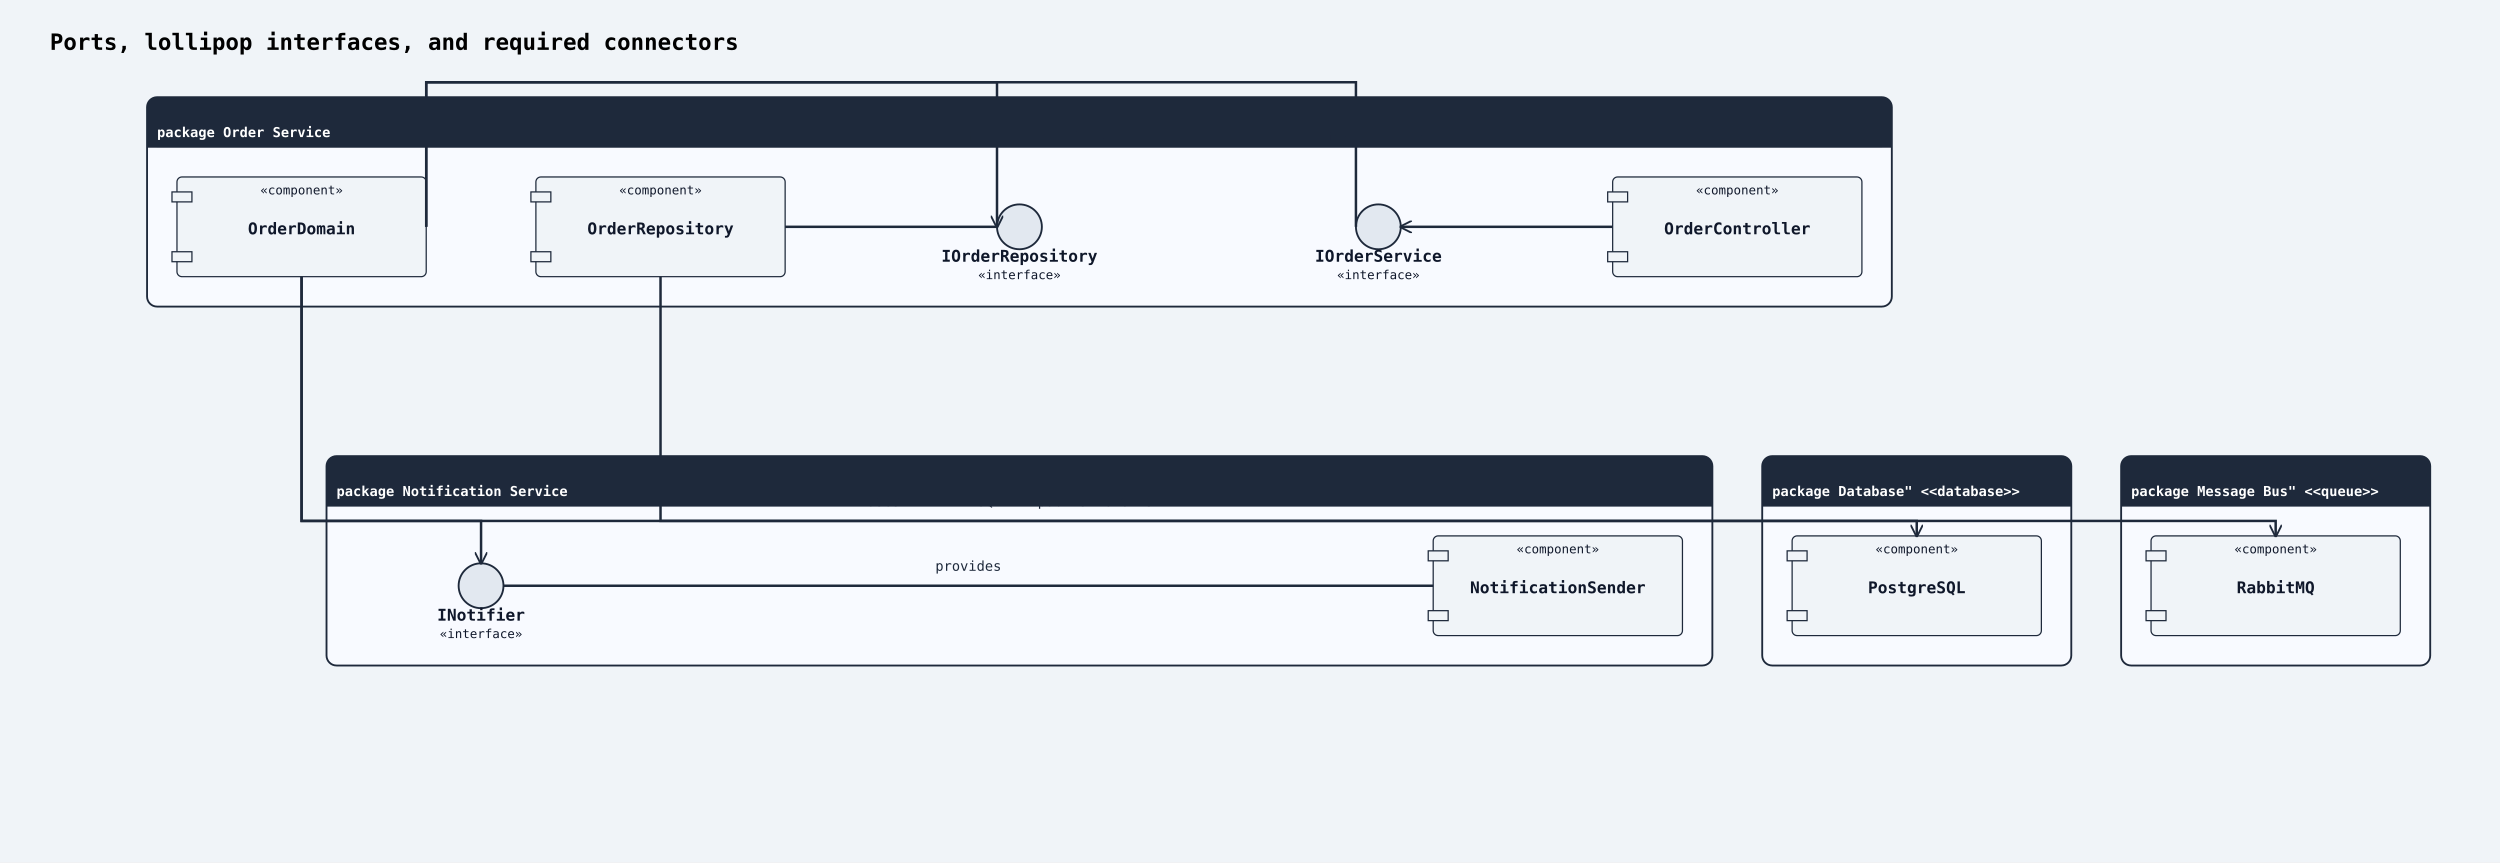
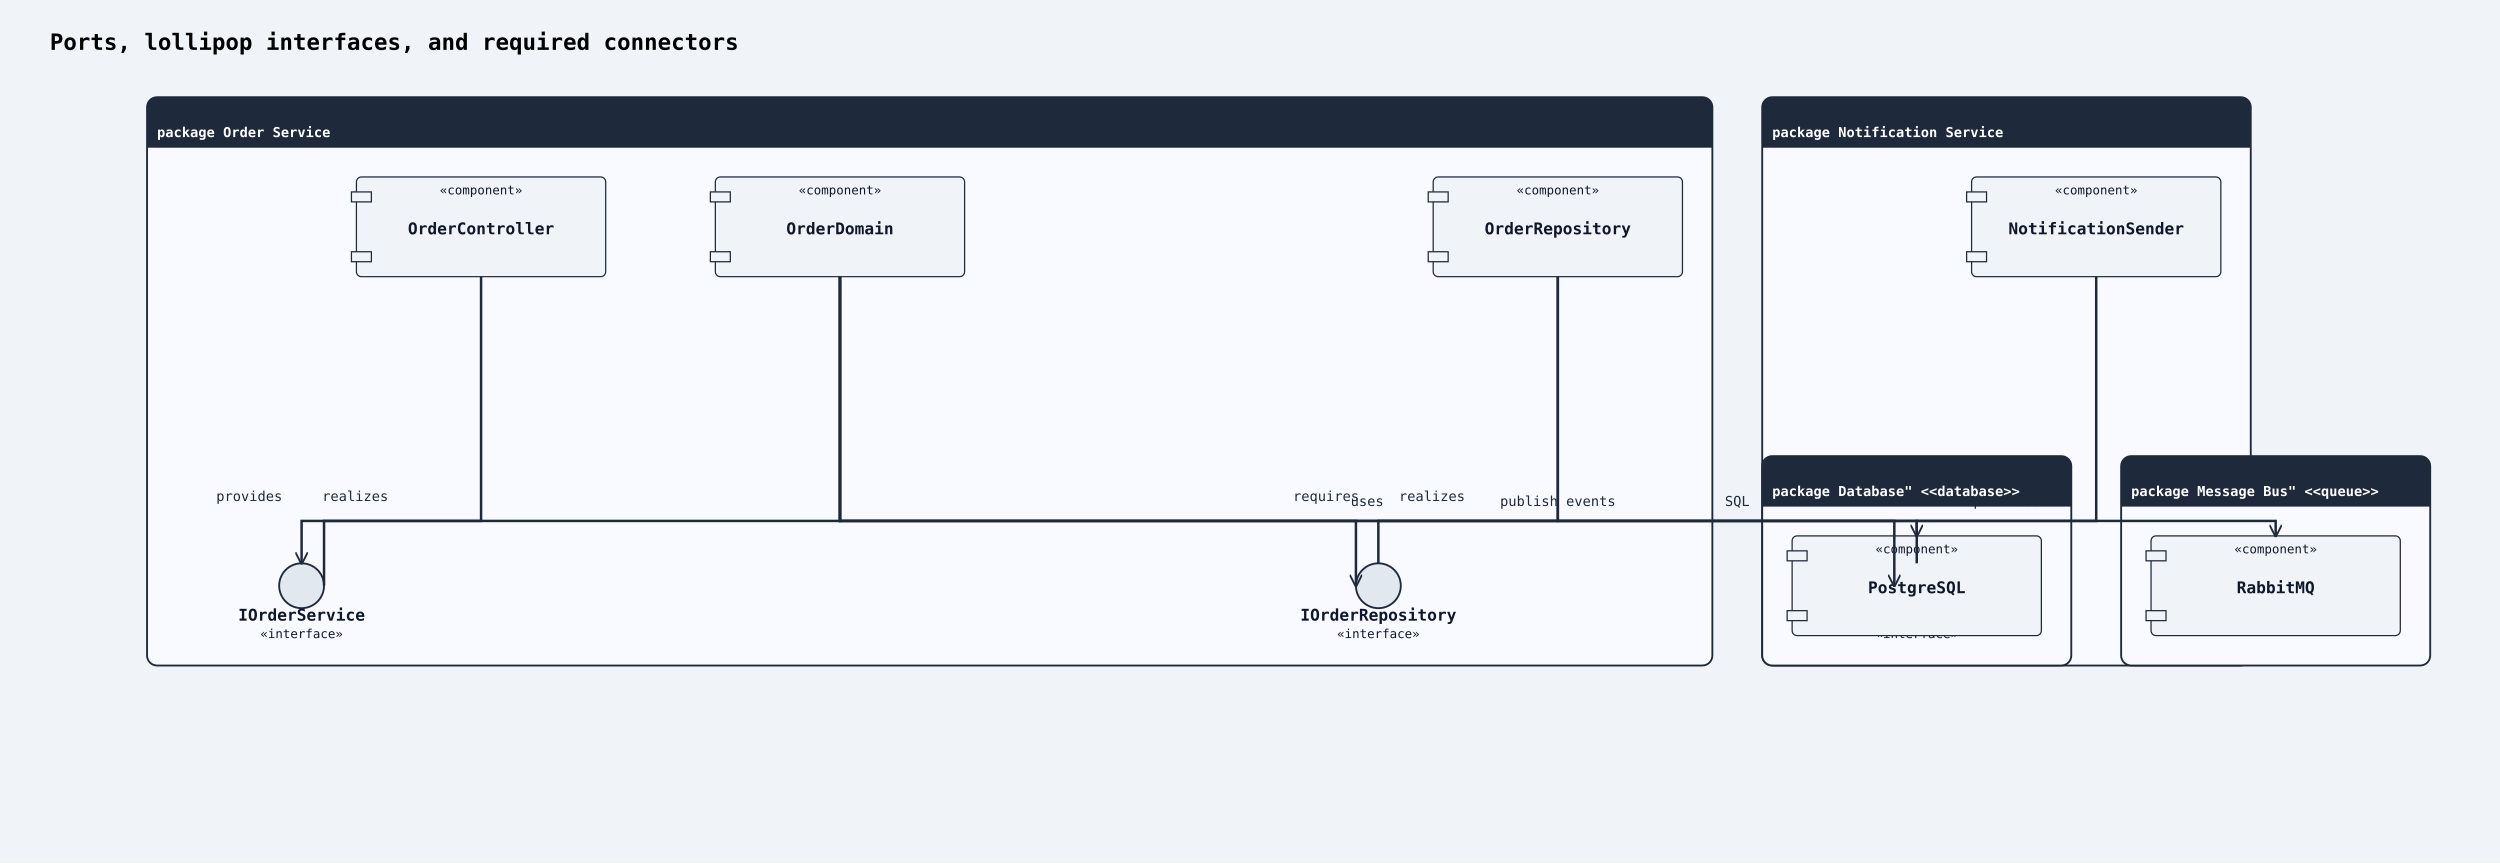
<svg xmlns="http://www.w3.org/2000/svg" width="2006" height="692" viewBox="0 0 2006 692">
  <rect width="100%" height="100%" fill="#f0f4f8" />
  <defs>
    <marker id="arrow-open" viewBox="0 0 10 10" refX="9" refY="5" markerWidth="10" markerHeight="10" markerUnits="userSpaceOnUse" orient="auto-start-reverse">
      <path d="M0,0 L10,5 L0,10" fill="none" stroke="#1e293b" stroke-width="1.5" />
    </marker>
    <marker id="arrow-triangle" viewBox="0 0 12 12" refX="11" refY="6" markerWidth="12" markerHeight="12" markerUnits="userSpaceOnUse" orient="auto-start-reverse">
      <polygon points="0,0 12,6 0,12" fill="#ffffff" stroke="#1e293b" stroke-width="1.5" fill-rule="nonzero" />
    </marker>
    <marker id="arrow-diamond-filled" viewBox="0 0 14 10" refX="13" refY="5" markerWidth="14" markerHeight="10" markerUnits="userSpaceOnUse" orient="auto-start-reverse">
      <path d="M0,5 L7,0 L14,5 L7,10 z" fill="#1e293b" stroke="#1e293b" stroke-width="1" />
    </marker>
    <marker id="arrow-diamond-open" viewBox="0 0 14 10" refX="13" refY="5" markerWidth="14" markerHeight="10" markerUnits="userSpaceOnUse" orient="auto-start-reverse">
      <path d="M0,5 L7,0 L14,5 L7,10 z" fill="#ffffff" stroke="#1e293b" stroke-width="1" />
    </marker>
  </defs>
  <text x="40" y="40" font-family="monospace" font-size="18" font-weight="600">Ports, lollipop interfaces, and required connectors</text>
-   <rect class="uml-group-frame" data-uml-group="Order Service" x="118" y="78" width="1400" height="168" rx="8" ry="8" fill="#f8faff" stroke="#1e293b" stroke-width="1.5" />
-   <rect x="118" y="78" width="1400" height="40" rx="8" ry="8" fill="#1e293b" stroke="none" />
-   <rect x="118" y="110" width="1400" height="8" fill="#1e293b" stroke="none" />
+   <rect class="uml-group-frame" data-uml-group="Order Service" x="118" y="78" width="1256" height="456" rx="8" ry="8" fill="#f8faff" stroke="#1e293b" stroke-width="1.5" />
+   <rect x="118" y="78" width="1256" height="40" rx="8" ry="8" fill="#1e293b" stroke="none" />
+   <rect x="118" y="110" width="1256" height="8" fill="#1e293b" stroke="none" />
  <text x="126" y="110" font-family="monospace" font-size="11" font-weight="600" fill="#ffffff">package Order Service</text>
-   <line x1="118" y1="118" x2="1518" y2="118" stroke="#1e293b" stroke-width="1" />
-   <rect class="uml-group-frame" data-uml-group="Notification Service" x="262" y="366" width="1112" height="168" rx="8" ry="8" fill="#f8faff" stroke="#1e293b" stroke-width="1.5" />
-   <rect x="262" y="366" width="1112" height="40" rx="8" ry="8" fill="#1e293b" stroke="none" />
-   <rect x="262" y="398" width="1112" height="8" fill="#1e293b" stroke="none" />
-   <text x="270" y="398" font-family="monospace" font-size="11" font-weight="600" fill="#ffffff">package Notification Service</text>
-   <line x1="262" y1="406" x2="1374" y2="406" stroke="#1e293b" stroke-width="1" />
+   <line x1="118" y1="118" x2="1374" y2="118" stroke="#1e293b" stroke-width="1" />
+   <rect class="uml-group-frame" data-uml-group="Notification Service" x="1414" y="78" width="392" height="456" rx="8" ry="8" fill="#f8faff" stroke="#1e293b" stroke-width="1.5" />
+   <rect x="1414" y="78" width="392" height="40" rx="8" ry="8" fill="#1e293b" stroke="none" />
+   <rect x="1414" y="110" width="392" height="8" fill="#1e293b" stroke="none" />
+   <text x="1422" y="110" font-family="monospace" font-size="11" font-weight="600" fill="#ffffff">package Notification Service</text>
+   <line x1="1414" y1="118" x2="1806" y2="118" stroke="#1e293b" stroke-width="1" />
  <rect class="uml-group-frame" data-uml-group="Database&quot; &lt;&lt;database&gt;&gt;" x="1414" y="366" width="248" height="168" rx="8" ry="8" fill="#f8faff" stroke="#1e293b" stroke-width="1.5" />
  <rect x="1414" y="366" width="248" height="40" rx="8" ry="8" fill="#1e293b" stroke="none" />
  <rect x="1414" y="398" width="248" height="8" fill="#1e293b" stroke="none" />
  <text x="1422" y="398" font-family="monospace" font-size="11" font-weight="600" fill="#ffffff">package Database" &lt;&lt;database&gt;&gt;</text>
  <line x1="1414" y1="406" x2="1662" y2="406" stroke="#1e293b" stroke-width="1" />
  <rect class="uml-group-frame" data-uml-group="Message Bus&quot; &lt;&lt;queue&gt;&gt;" x="1702" y="366" width="248" height="168" rx="8" ry="8" fill="#f8faff" stroke="#1e293b" stroke-width="1.5" />
  <rect x="1702" y="366" width="248" height="40" rx="8" ry="8" fill="#1e293b" stroke="none" />
  <rect x="1702" y="398" width="248" height="8" fill="#1e293b" stroke="none" />
  <text x="1710" y="398" font-family="monospace" font-size="11" font-weight="600" fill="#ffffff">package Message Bus" &lt;&lt;queue&gt;&gt;</text>
  <line x1="1702" y1="406" x2="1950" y2="406" stroke="#1e293b" stroke-width="1" />
-   <rect class="uml-node uml-component" data-uml-kind="component" x="1294" y="142" width="200" height="80" rx="4" ry="4" fill="#f0f4f8" stroke="#1e293b" stroke-width="1" />
-   <rect x="1290" y="154" width="16" height="8" fill="#f0f4f8" stroke="#1e293b" stroke-width="1" />
-   <rect x="1290" y="202" width="16" height="8" fill="#f0f4f8" stroke="#1e293b" stroke-width="1" />
-   <text x="1394" y="188" text-anchor="middle" font-family="monospace" font-size="13" font-weight="600" fill="#0f172a">OrderController</text>
-   <text x="1394" y="156" text-anchor="middle" font-family="monospace" font-size="10" fill="#0f172a">«component»</text>
-   <rect class="uml-node uml-component" data-uml-kind="component" x="142" y="142" width="200" height="80" rx="4" ry="4" fill="#f0f4f8" stroke="#1e293b" stroke-width="1" />
-   <rect x="138" y="154" width="16" height="8" fill="#f0f4f8" stroke="#1e293b" stroke-width="1" />
-   <rect x="138" y="202" width="16" height="8" fill="#f0f4f8" stroke="#1e293b" stroke-width="1" />
-   <text x="242" y="188" text-anchor="middle" font-family="monospace" font-size="13" font-weight="600" fill="#0f172a">OrderDomain</text>
-   <text x="242" y="156" text-anchor="middle" font-family="monospace" font-size="10" fill="#0f172a">«component»</text>
-   <rect class="uml-node uml-component" data-uml-kind="component" x="430" y="142" width="200" height="80" rx="4" ry="4" fill="#f0f4f8" stroke="#1e293b" stroke-width="1" />
-   <rect x="426" y="154" width="16" height="8" fill="#f0f4f8" stroke="#1e293b" stroke-width="1" />
-   <rect x="426" y="202" width="16" height="8" fill="#f0f4f8" stroke="#1e293b" stroke-width="1" />
-   <text x="530" y="188" text-anchor="middle" font-family="monospace" font-size="13" font-weight="600" fill="#0f172a">OrderRepository</text>
-   <text x="530" y="156" text-anchor="middle" font-family="monospace" font-size="10" fill="#0f172a">«component»</text>
-   <circle class="uml-node uml-interface" data-uml-kind="interface" cx="1106" cy="182" r="18" fill="#e2e8f0" stroke="#1e293b" stroke-width="1.5" />
-   <text x="1106" y="210" text-anchor="middle" font-family="monospace" font-size="13" font-weight="600" fill="#0f172a">IOrderService</text>
-   <text x="1106" y="224" text-anchor="middle" font-family="monospace" font-size="10" fill="#0f172a">«interface»</text>
-   <circle class="uml-node uml-interface" data-uml-kind="interface" cx="818" cy="182" r="18" fill="#e2e8f0" stroke="#1e293b" stroke-width="1.5" />
-   <text x="818" y="210" text-anchor="middle" font-family="monospace" font-size="13" font-weight="600" fill="#0f172a">IOrderRepository</text>
-   <text x="818" y="224" text-anchor="middle" font-family="monospace" font-size="10" fill="#0f172a">«interface»</text>
-   <rect class="uml-node uml-component" data-uml-kind="component" x="1150" y="430" width="200" height="80" rx="4" ry="4" fill="#f0f4f8" stroke="#1e293b" stroke-width="1" />
-   <rect x="1146" y="442" width="16" height="8" fill="#f0f4f8" stroke="#1e293b" stroke-width="1" />
-   <rect x="1146" y="490" width="16" height="8" fill="#f0f4f8" stroke="#1e293b" stroke-width="1" />
-   <text x="1250" y="476" text-anchor="middle" font-family="monospace" font-size="13" font-weight="600" fill="#0f172a">NotificationSender</text>
-   <text x="1250" y="444" text-anchor="middle" font-family="monospace" font-size="10" fill="#0f172a">«component»</text>
-   <circle class="uml-node uml-interface" data-uml-kind="interface" cx="386" cy="470" r="18" fill="#e2e8f0" stroke="#1e293b" stroke-width="1.5" />
-   <text x="386" y="498" text-anchor="middle" font-family="monospace" font-size="13" font-weight="600" fill="#0f172a">INotifier</text>
-   <text x="386" y="512" text-anchor="middle" font-family="monospace" font-size="10" fill="#0f172a">«interface»</text>
+   <rect class="uml-node uml-component" data-uml-kind="component" x="286" y="142" width="200" height="80" rx="4" ry="4" fill="#f0f4f8" stroke="#1e293b" stroke-width="1" />
+   <rect x="282" y="154" width="16" height="8" fill="#f0f4f8" stroke="#1e293b" stroke-width="1" />
+   <rect x="282" y="202" width="16" height="8" fill="#f0f4f8" stroke="#1e293b" stroke-width="1" />
+   <text x="386" y="188" text-anchor="middle" font-family="monospace" font-size="13" font-weight="600" fill="#0f172a">OrderController</text>
+   <text x="386" y="156" text-anchor="middle" font-family="monospace" font-size="10" fill="#0f172a">«component»</text>
+   <rect class="uml-node uml-component" data-uml-kind="component" x="574" y="142" width="200" height="80" rx="4" ry="4" fill="#f0f4f8" stroke="#1e293b" stroke-width="1" />
+   <rect x="570" y="154" width="16" height="8" fill="#f0f4f8" stroke="#1e293b" stroke-width="1" />
+   <rect x="570" y="202" width="16" height="8" fill="#f0f4f8" stroke="#1e293b" stroke-width="1" />
+   <text x="674" y="188" text-anchor="middle" font-family="monospace" font-size="13" font-weight="600" fill="#0f172a">OrderDomain</text>
+   <text x="674" y="156" text-anchor="middle" font-family="monospace" font-size="10" fill="#0f172a">«component»</text>
+   <rect class="uml-node uml-component" data-uml-kind="component" x="1150" y="142" width="200" height="80" rx="4" ry="4" fill="#f0f4f8" stroke="#1e293b" stroke-width="1" />
+   <rect x="1146" y="154" width="16" height="8" fill="#f0f4f8" stroke="#1e293b" stroke-width="1" />
+   <rect x="1146" y="202" width="16" height="8" fill="#f0f4f8" stroke="#1e293b" stroke-width="1" />
+   <text x="1250" y="188" text-anchor="middle" font-family="monospace" font-size="13" font-weight="600" fill="#0f172a">OrderRepository</text>
+   <text x="1250" y="156" text-anchor="middle" font-family="monospace" font-size="10" fill="#0f172a">«component»</text>
+   <circle class="uml-node uml-interface" data-uml-kind="interface" cx="242" cy="470" r="18" fill="#e2e8f0" stroke="#1e293b" stroke-width="1.5" />
+   <text x="242" y="498" text-anchor="middle" font-family="monospace" font-size="13" font-weight="600" fill="#0f172a">IOrderService</text>
+   <text x="242" y="512" text-anchor="middle" font-family="monospace" font-size="10" fill="#0f172a">«interface»</text>
+   <circle class="uml-node uml-interface" data-uml-kind="interface" cx="1106" cy="470" r="18" fill="#e2e8f0" stroke="#1e293b" stroke-width="1.5" />
+   <text x="1106" y="498" text-anchor="middle" font-family="monospace" font-size="13" font-weight="600" fill="#0f172a">IOrderRepository</text>
+   <text x="1106" y="512" text-anchor="middle" font-family="monospace" font-size="10" fill="#0f172a">«interface»</text>
+   <rect class="uml-node uml-component" data-uml-kind="component" x="1582" y="142" width="200" height="80" rx="4" ry="4" fill="#f0f4f8" stroke="#1e293b" stroke-width="1" />
+   <rect x="1578" y="154" width="16" height="8" fill="#f0f4f8" stroke="#1e293b" stroke-width="1" />
+   <rect x="1578" y="202" width="16" height="8" fill="#f0f4f8" stroke="#1e293b" stroke-width="1" />
+   <text x="1682" y="188" text-anchor="middle" font-family="monospace" font-size="13" font-weight="600" fill="#0f172a">NotificationSender</text>
+   <text x="1682" y="156" text-anchor="middle" font-family="monospace" font-size="10" fill="#0f172a">«component»</text>
+   <circle class="uml-node uml-interface" data-uml-kind="interface" cx="1538" cy="470" r="18" fill="#e2e8f0" stroke="#1e293b" stroke-width="1.5" />
+   <text x="1538" y="498" text-anchor="middle" font-family="monospace" font-size="13" font-weight="600" fill="#0f172a">INotifier</text>
+   <text x="1538" y="512" text-anchor="middle" font-family="monospace" font-size="10" fill="#0f172a">«interface»</text>
  <rect class="uml-node uml-component" data-uml-kind="component" x="1438" y="430" width="200" height="80" rx="4" ry="4" fill="#f0f4f8" stroke="#1e293b" stroke-width="1" />
  <rect x="1434" y="442" width="16" height="8" fill="#f0f4f8" stroke="#1e293b" stroke-width="1" />
  <rect x="1434" y="490" width="16" height="8" fill="#f0f4f8" stroke="#1e293b" stroke-width="1" />
  <text x="1538" y="476" text-anchor="middle" font-family="monospace" font-size="13" font-weight="600" fill="#0f172a">PostgreSQL</text>
  <text x="1538" y="444" text-anchor="middle" font-family="monospace" font-size="10" fill="#0f172a">«component»</text>
  <rect class="uml-node uml-component" data-uml-kind="component" x="1726" y="430" width="200" height="80" rx="4" ry="4" fill="#f0f4f8" stroke="#1e293b" stroke-width="1" />
  <rect x="1722" y="442" width="16" height="8" fill="#f0f4f8" stroke="#1e293b" stroke-width="1" />
  <rect x="1722" y="490" width="16" height="8" fill="#f0f4f8" stroke="#1e293b" stroke-width="1" />
  <text x="1826" y="476" text-anchor="middle" font-family="monospace" font-size="13" font-weight="600" fill="#0f172a">RabbitMQ</text>
  <text x="1826" y="444" text-anchor="middle" font-family="monospace" font-size="10" fill="#0f172a">«component»</text>
-   <line class="uml-relation" data-uml-from="Order Service::OC" data-uml-to="Order Service::IOrderService" data-uml-arrow="-(" x1="1294" y1="182" x2="1124" y2="182" stroke="#1e293b" stroke-width="2" marker-end="url(#arrow-open)" />
-   <polyline class="uml-relation" data-uml-from="Order Service::OD" data-uml-to="Order Service::IOrderService" data-uml-arrow="--" points="342,182 342,66 1088,66 1088,182" fill="none" stroke="#1e293b" stroke-width="2" />
-   <polyline class="uml-relation" data-uml-from="Order Service::OD" data-uml-to="Order Service::IOrderRepository" data-uml-arrow="-(" points="342,182 342,66 800,66 800,182" fill="none" stroke="#1e293b" stroke-width="2" marker-end="url(#arrow-open)" />
-   <line class="uml-relation" data-uml-from="Order Service::OR" data-uml-to="Order Service::IOrderRepository" data-uml-arrow="--" x1="630" y1="182" x2="800" y2="182" stroke="#1e293b" stroke-width="2" />
-   <line class="uml-relation" data-uml-from="Notification Service::NS" data-uml-to="Notification Service::INotifier" data-uml-arrow="--" x1="1150" y1="470" x2="404" y2="470" stroke="#1e293b" stroke-width="2" />
-   <polyline class="uml-relation" data-uml-from="OD" data-uml-to="INotifier" data-uml-arrow="--&gt;" points="242,222 242,418 386,418 386,452" fill="none" stroke="#1e293b" stroke-width="2" marker-end="url(#arrow-open)" />
-   <polyline class="uml-relation" data-uml-from="OR" data-uml-to="PG" data-uml-arrow="--&gt;" points="530,222 530,418 1538,418 1538,430" fill="none" stroke="#1e293b" stroke-width="2" marker-end="url(#arrow-open)" />
-   <polyline class="uml-relation" data-uml-from="OD" data-uml-to="MQ" data-uml-arrow="--&gt;" points="242,222 242,418 1826,418 1826,430" fill="none" stroke="#1e293b" stroke-width="2" marker-end="url(#arrow-open)" />
-   <text x="1149" y="114" text-anchor="middle" font-family="monospace" font-size="11" fill="#1e293b">provides</text>
-   <text x="1064" y="114" text-anchor="middle" font-family="monospace" font-size="11" fill="#1e293b">realizes</text>
-   <text x="776" y="114" text-anchor="middle" font-family="monospace" font-size="11" fill="#1e293b">requires</text>
-   <text x="861" y="114" text-anchor="middle" font-family="monospace" font-size="11" fill="#1e293b">realizes</text>
-   <text x="777" y="458" text-anchor="middle" font-family="monospace" font-size="11" fill="#1e293b">provides</text>
-   <text x="709" y="406" text-anchor="middle" font-family="monospace" font-size="11" fill="#1e293b">uses</text>
-   <text x="794" y="406" text-anchor="middle" font-family="monospace" font-size="11" fill="#1e293b">SQL</text>
-   <text x="879" y="406" text-anchor="middle" font-family="monospace" font-size="11" fill="#1e293b">publish events</text>
+   <polyline class="uml-relation" data-uml-from="Order Service::OC" data-uml-to="Order Service::IOrderService" data-uml-arrow="-(" points="386,222 386,418 242,418 242,452" fill="none" stroke="#1e293b" stroke-width="2" marker-end="url(#arrow-open)" />
+   <polyline class="uml-relation" data-uml-from="Order Service::OD" data-uml-to="Order Service::IOrderService" data-uml-arrow="--" points="674,222 674,418 260,418 260,470" fill="none" stroke="#1e293b" stroke-width="2" />
+   <polyline class="uml-relation" data-uml-from="Order Service::OD" data-uml-to="Order Service::IOrderRepository" data-uml-arrow="-(" points="674,222 674,418 1088,418 1088,470" fill="none" stroke="#1e293b" stroke-width="2" marker-end="url(#arrow-open)" />
+   <polyline class="uml-relation" data-uml-from="Order Service::OR" data-uml-to="Order Service::IOrderRepository" data-uml-arrow="--" points="1250,222 1250,418 1106,418 1106,452" fill="none" stroke="#1e293b" stroke-width="2" />
+   <polyline class="uml-relation" data-uml-from="Notification Service::NS" data-uml-to="Notification Service::INotifier" data-uml-arrow="--" points="1682,222 1682,418 1538,418 1538,452" fill="none" stroke="#1e293b" stroke-width="2" />
+   <polyline class="uml-relation" data-uml-from="OD" data-uml-to="INotifier" data-uml-arrow="--&gt;" points="674,222 674,418 1520,418 1520,470" fill="none" stroke="#1e293b" stroke-width="2" marker-end="url(#arrow-open)" />
+   <polyline class="uml-relation" data-uml-from="OR" data-uml-to="PG" data-uml-arrow="--&gt;" points="1250,222 1250,418 1538,418 1538,430" fill="none" stroke="#1e293b" stroke-width="2" marker-end="url(#arrow-open)" />
+   <polyline class="uml-relation" data-uml-from="OD" data-uml-to="MQ" data-uml-arrow="--&gt;" points="674,222 674,418 1826,418 1826,430" fill="none" stroke="#1e293b" stroke-width="2" marker-end="url(#arrow-open)" />
+   <text x="200" y="402" text-anchor="middle" font-family="monospace" font-size="11" fill="#1e293b">provides</text>
+   <text x="285" y="402" text-anchor="middle" font-family="monospace" font-size="11" fill="#1e293b">realizes</text>
+   <text x="1064" y="402" text-anchor="middle" font-family="monospace" font-size="11" fill="#1e293b">requires</text>
+   <text x="1149" y="402" text-anchor="middle" font-family="monospace" font-size="11" fill="#1e293b">realizes</text>
+   <text x="1610" y="406" text-anchor="middle" font-family="monospace" font-size="11" fill="#1e293b">provides</text>
+   <text x="1097" y="406" text-anchor="middle" font-family="monospace" font-size="11" fill="#1e293b">uses</text>
+   <text x="1394" y="406" text-anchor="middle" font-family="monospace" font-size="11" fill="#1e293b">SQL</text>
+   <text x="1250" y="406" text-anchor="middle" font-family="monospace" font-size="11" fill="#1e293b">publish events</text>
</svg>
